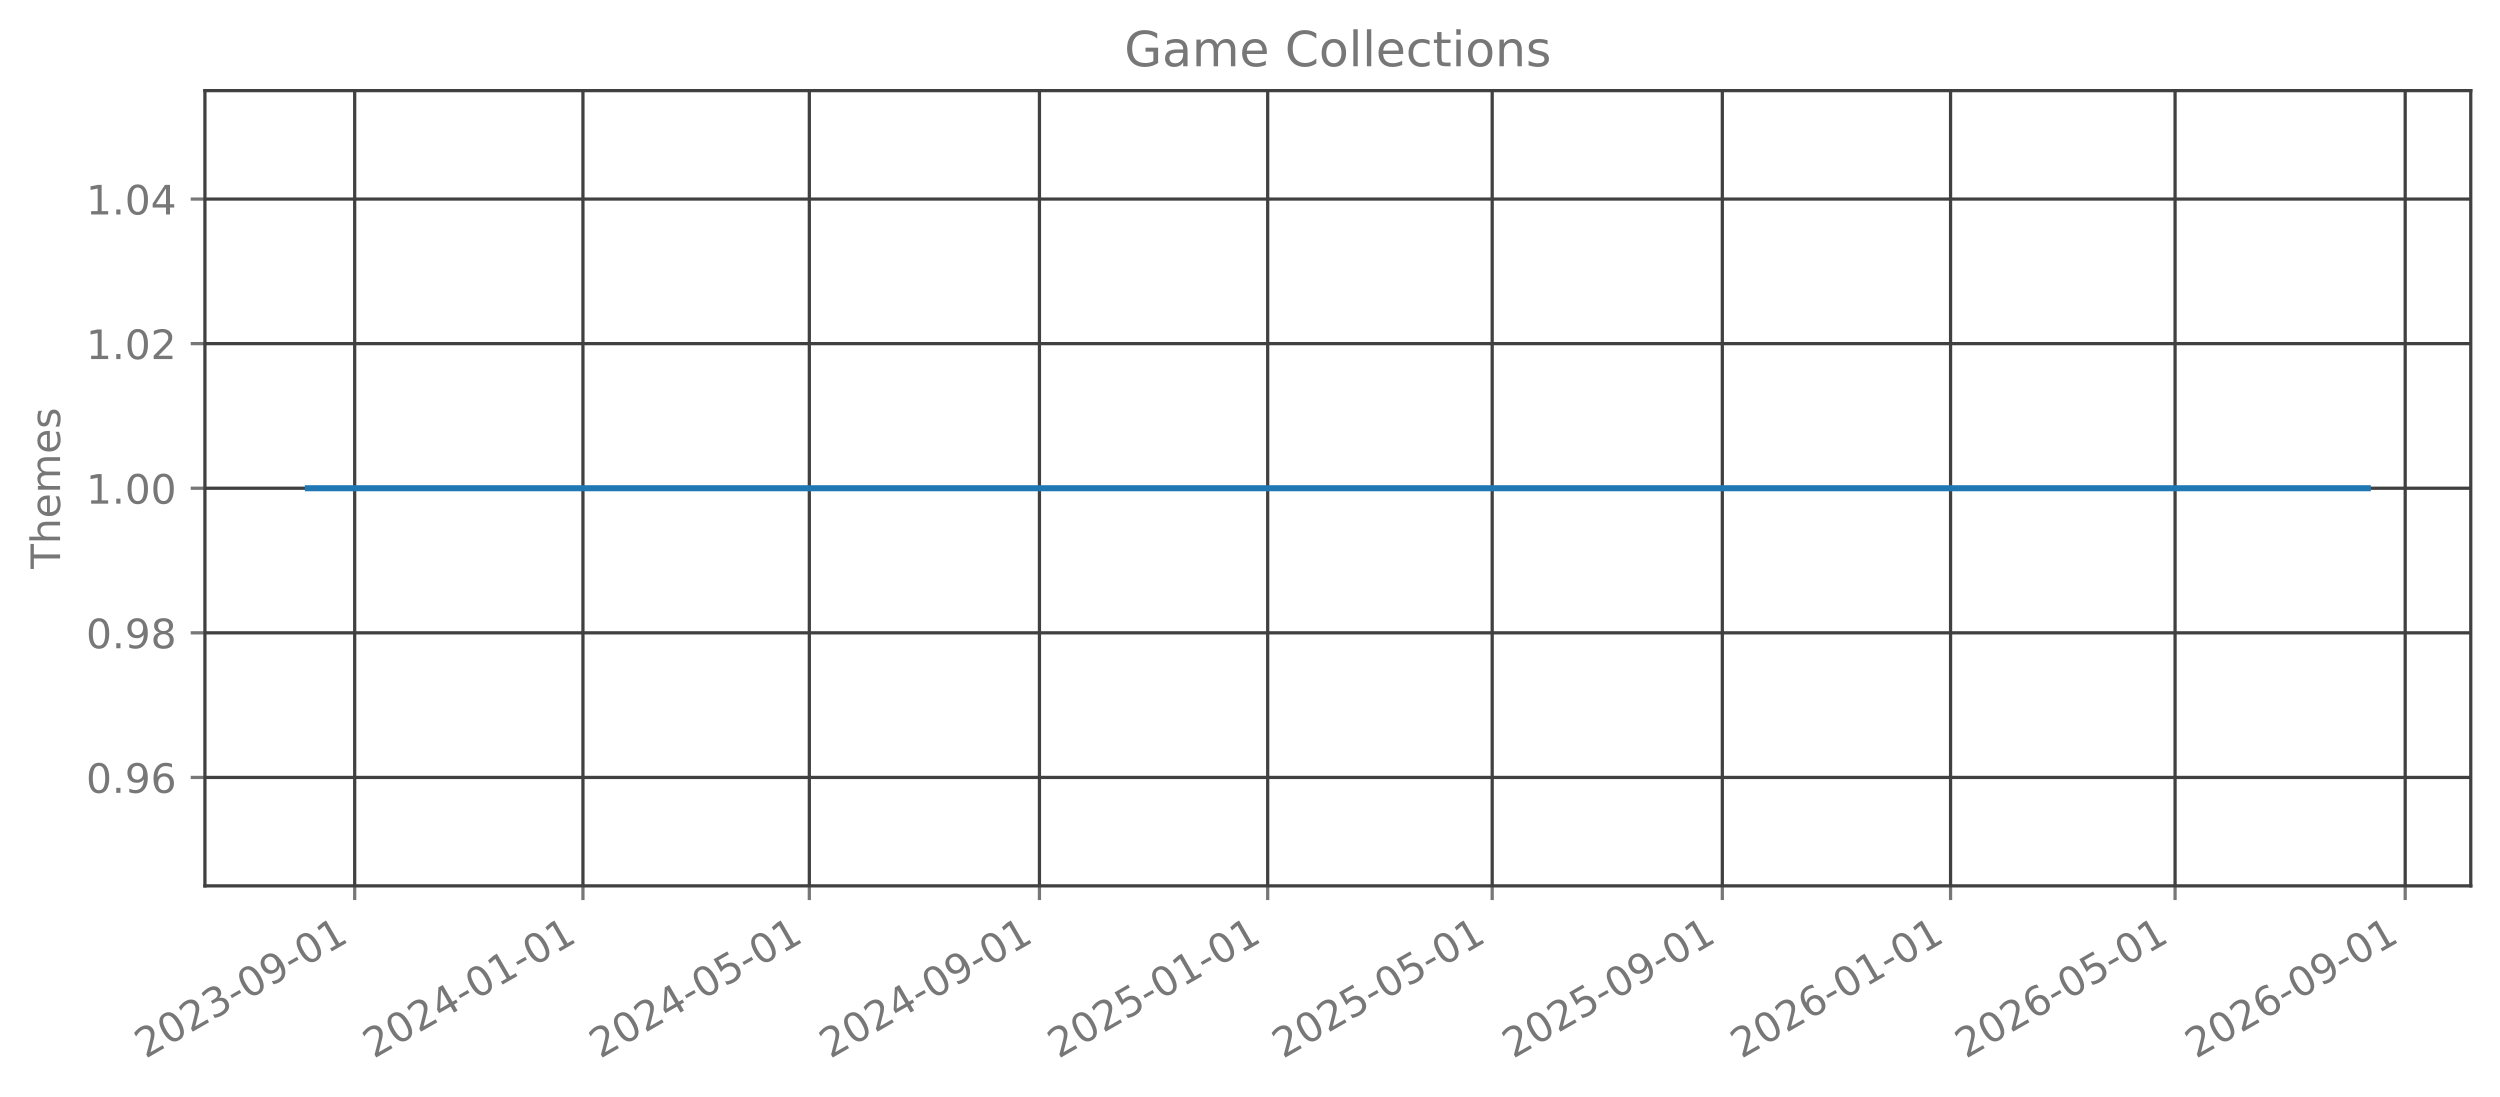
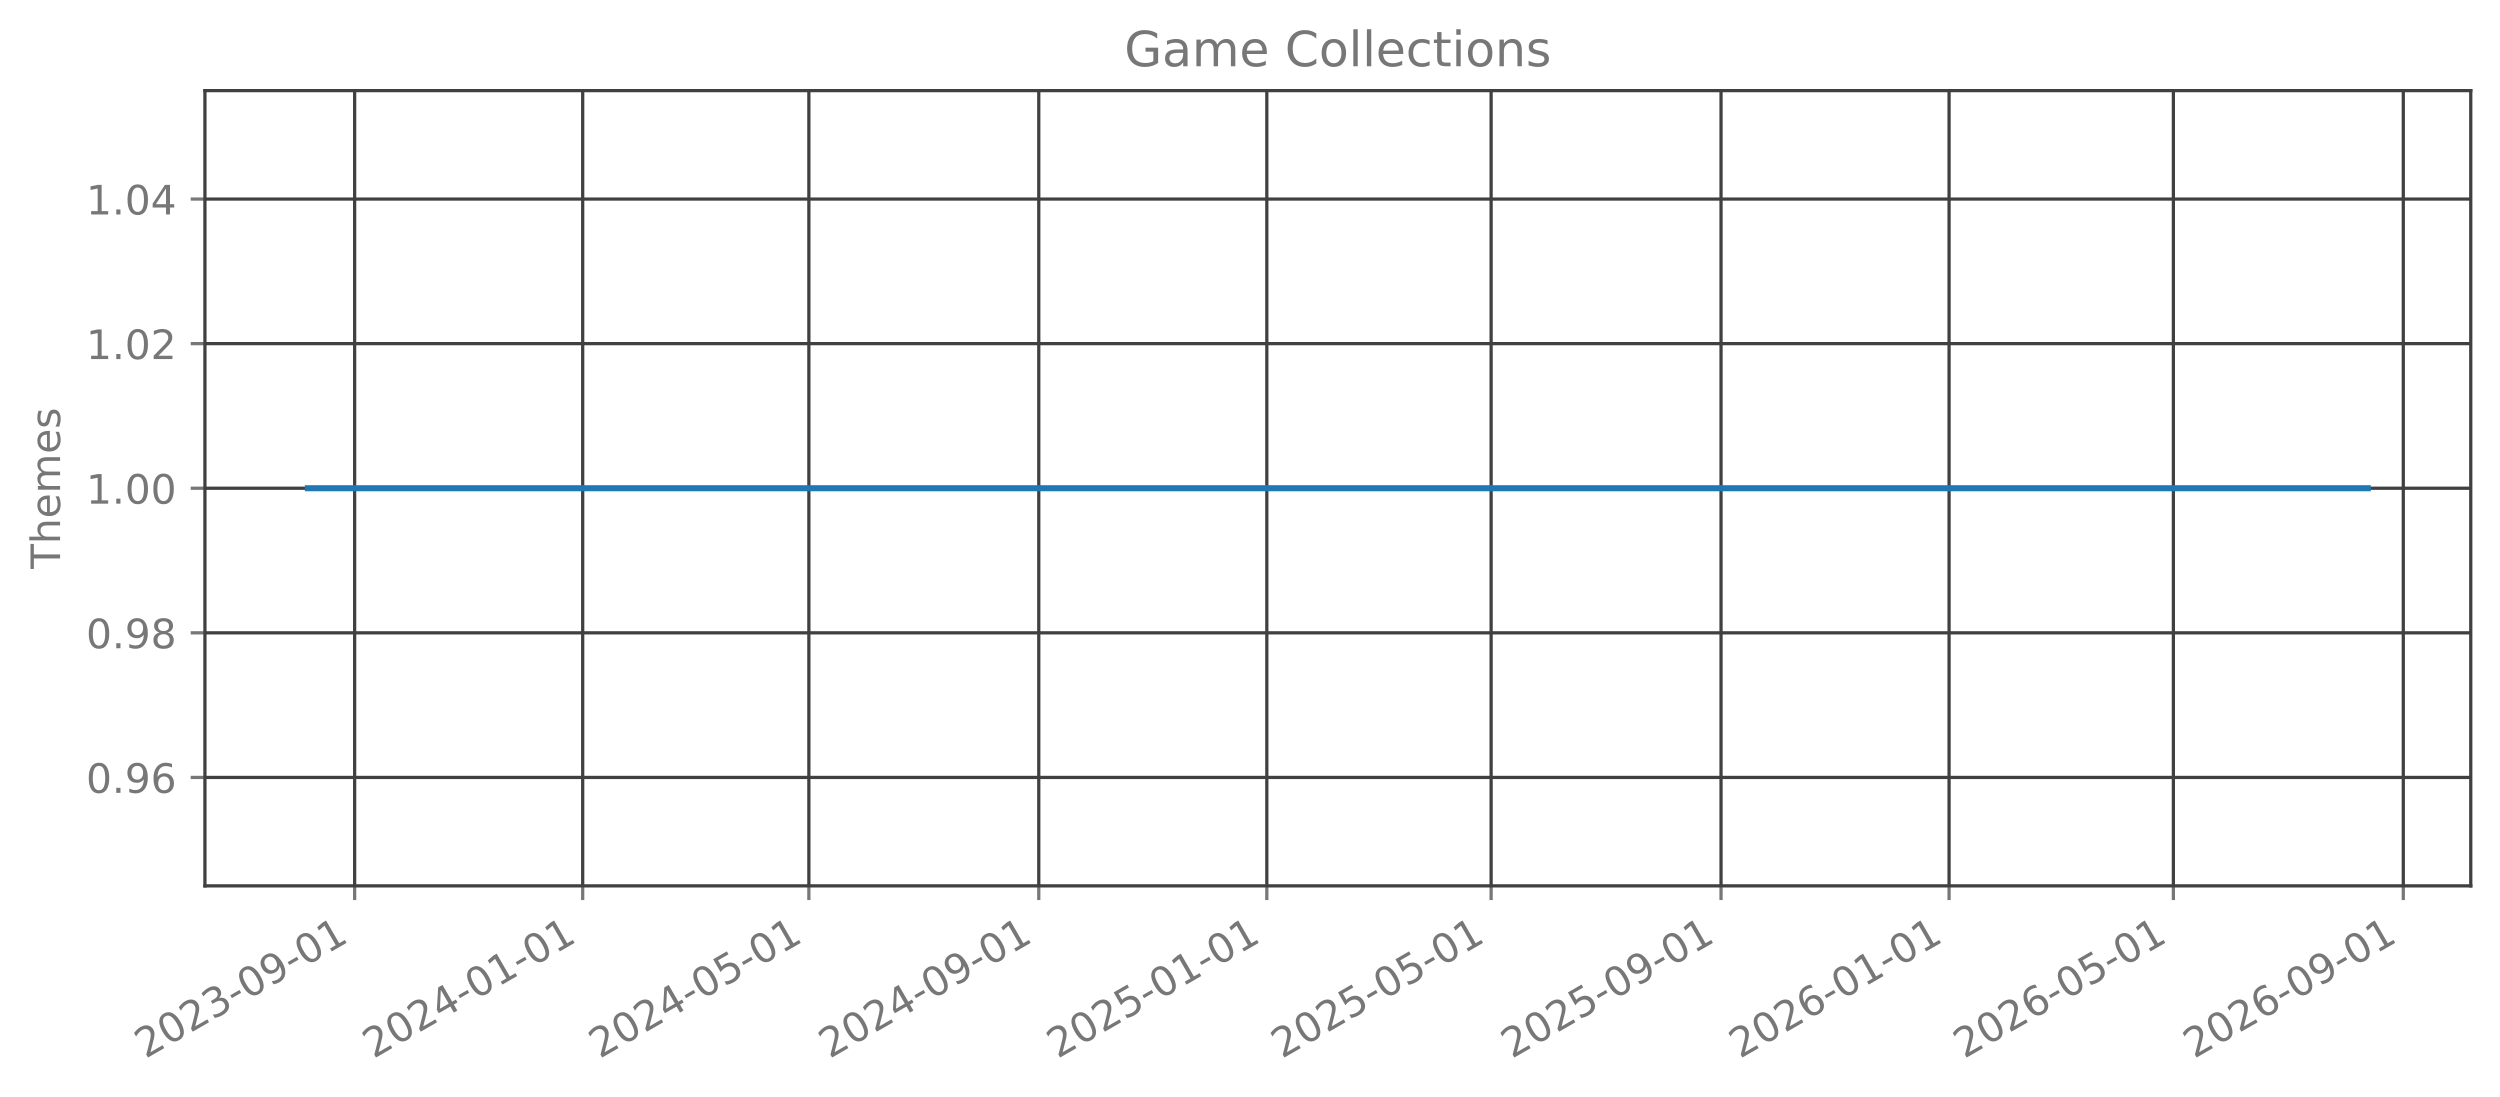
<svg xmlns="http://www.w3.org/2000/svg" xmlns:xlink="http://www.w3.org/1999/xlink" width="615.666pt" height="270.076pt" viewBox="0 0 615.666 270.076" version="1.1">
  <defs>
    <style type="text/css">*{stroke-linejoin: round; stroke-linecap: butt}</style>
  </defs>
  <g id="figure_1">
    <g id="patch_1">
      <path d="M 0 270.076  L 615.666 270.076  L 615.666 -0  L 0 -0  L 0 270.076  z " style="fill: none; opacity: 0" />
    </g>
    <g id="axes_1">
      <g id="patch_2">
        <path d="M 50.466 218.158  L 608.466 218.158  L 608.466 22.318  L 50.466 22.318  L 50.466 218.158  z " style="fill: none; opacity: 0" />
      </g>
      <g id="matplotlib.axis_1">
        <g id="xtick_1">
          <g id="line2d_1">
-             <path d="M 87.348 218.158  L 87.348 22.318  " clip-path="url(#p34a6b7a5da)" style="fill: none; stroke: #404040; stroke-width: 0.8; stroke-linecap: square" />
+             <path d="M 87.338 218.158  L 87.338 22.318  " clip-path="url(#pdc0cc71b46)" style="fill: none; stroke: #404040; stroke-width: 0.8; stroke-linecap: square" />
          </g>
          <g id="line2d_2">
            <defs>
-               <path id="mf6cfbea15c" d="M 0 0  L 0 3.5  " style="stroke: #777777; stroke-width: 0.8" />
+               <path id="mfd6884f0c7" d="M 0 0  L 0 3.5  " style="stroke: #777777; stroke-width: 0.8" />
            </defs>
            <g>
-               <use xlink:href="#mf6cfbea15c" x="87.348" y="218.158" style="fill: #777777; stroke: #777777; stroke-width: 0.8" />
+               <use xlink:href="#mfd6884f0c7" x="87.338" y="218.158" style="fill: #777777; stroke: #777777; stroke-width: 0.8" />
            </g>
          </g>
          <g id="text_1">
-             <g style="fill: #777777" transform="translate(35.81772 260.7957) rotate(-30) scale(0.1 -0.1)">
+             <g style="fill: #777777" transform="translate(35.80727 260.7957) rotate(-30) scale(0.1 -0.1)">
              <defs>
                <path id="DejaVuSans-15" d="M 1228 531  L 3431 531  L 3431 0  L 469 0  L 469 531  Q 828 903 1448 1529  Q 2069 2156 2228 2338  Q 2531 2678 2651 2914  Q 2772 3150 2772 3378  Q 2772 3750 2511 3984  Q 2250 4219 1831 4219  Q 1534 4219 1204 4116  Q 875 4013 500 3803  L 500 4441  Q 881 4594 1212 4672  Q 1544 4750 1819 4750  Q 2544 4750 2975 4387  Q 3406 4025 3406 3419  Q 3406 3131 3298 2873  Q 3191 2616 2906 2266  Q 2828 2175 2409 1742  Q 1991 1309 1228 531  z " transform="scale(0.015625)" />
                <path id="DejaVuSans-13" d="M 2034 4250  Q 1547 4250 1301 3770  Q 1056 3291 1056 2328  Q 1056 1369 1301 889  Q 1547 409 2034 409  Q 2525 409 2770 889  Q 3016 1369 3016 2328  Q 3016 3291 2770 3770  Q 2525 4250 2034 4250  z M 2034 4750  Q 2819 4750 3233 4129  Q 3647 3509 3647 2328  Q 3647 1150 3233 529  Q 2819 -91 2034 -91  Q 1250 -91 836 529  Q 422 1150 422 2328  Q 422 3509 836 4129  Q 1250 4750 2034 4750  z " transform="scale(0.015625)" />
                <path id="DejaVuSans-16" d="M 2597 2516  Q 3050 2419 3304 2112  Q 3559 1806 3559 1356  Q 3559 666 3084 287  Q 2609 -91 1734 -91  Q 1441 -91 1130 -33  Q 819 25 488 141  L 488 750  Q 750 597 1062 519  Q 1375 441 1716 441  Q 2309 441 2620 675  Q 2931 909 2931 1356  Q 2931 1769 2642 2001  Q 2353 2234 1838 2234  L 1294 2234  L 1294 2753  L 1863 2753  Q 2328 2753 2575 2939  Q 2822 3125 2822 3475  Q 2822 3834 2567 4026  Q 2313 4219 1838 4219  Q 1578 4219 1281 4162  Q 984 4106 628 3988  L 628 4550  Q 988 4650 1302 4700  Q 1616 4750 1894 4750  Q 2613 4750 3031 4423  Q 3450 4097 3450 3541  Q 3450 3153 3228 2886  Q 3006 2619 2597 2516  z " transform="scale(0.015625)" />
                <path id="DejaVuSans-10" d="M 313 2009  L 1997 2009  L 1997 1497  L 313 1497  L 313 2009  z " transform="scale(0.015625)" />
                <path id="DejaVuSans-1c" d="M 703 97  L 703 672  Q 941 559 1184 500  Q 1428 441 1663 441  Q 2288 441 2617 861  Q 2947 1281 2994 2138  Q 2813 1869 2534 1725  Q 2256 1581 1919 1581  Q 1219 1581 811 2004  Q 403 2428 403 3163  Q 403 3881 828 4315  Q 1253 4750 1959 4750  Q 2769 4750 3195 4129  Q 3622 3509 3622 2328  Q 3622 1225 3098 567  Q 2575 -91 1691 -91  Q 1453 -91 1209 -44  Q 966 3 703 97  z M 1959 2075  Q 2384 2075 2632 2365  Q 2881 2656 2881 3163  Q 2881 3666 2632 3958  Q 2384 4250 1959 4250  Q 1534 4250 1286 3958  Q 1038 3666 1038 3163  Q 1038 2656 1286 2365  Q 1534 2075 1959 2075  z " transform="scale(0.015625)" />
                <path id="DejaVuSans-14" d="M 794 531  L 1825 531  L 1825 4091  L 703 3866  L 703 4441  L 1819 4666  L 2450 4666  L 2450 531  L 3481 531  L 3481 0  L 794 0  L 794 531  z " transform="scale(0.015625)" />
              </defs>
              <use xlink:href="#DejaVuSans-15" />
              <use xlink:href="#DejaVuSans-13" transform="translate(63.625 0)" />
              <use xlink:href="#DejaVuSans-15" transform="translate(127.25 0)" />
              <use xlink:href="#DejaVuSans-16" transform="translate(190.875 0)" />
              <use xlink:href="#DejaVuSans-10" transform="translate(254.5 0)" />
              <use xlink:href="#DejaVuSans-13" transform="translate(290.5781 0)" />
              <use xlink:href="#DejaVuSans-1c" transform="translate(354.2031 0)" />
              <use xlink:href="#DejaVuSans-10" transform="translate(417.8281 0)" />
              <use xlink:href="#DejaVuSans-13" transform="translate(453.9062 0)" />
              <use xlink:href="#DejaVuSans-14" transform="translate(517.5312 0)" />
            </g>
          </g>
        </g>
        <g id="xtick_2">
          <g id="line2d_3">
-             <path d="M 143.559 218.158  L 143.559 22.318  " clip-path="url(#p34a6b7a5da)" style="fill: none; stroke: #404040; stroke-width: 0.8; stroke-linecap: square" />
+             <path d="M 143.497 218.158  L 143.497 22.318  " clip-path="url(#pdc0cc71b46)" style="fill: none; stroke: #404040; stroke-width: 0.8; stroke-linecap: square" />
          </g>
          <g id="line2d_4">
            <g>
-               <use xlink:href="#mf6cfbea15c" x="143.559" y="218.158" style="fill: #777777; stroke: #777777; stroke-width: 0.8" />
+               <use xlink:href="#mfd6884f0c7" x="143.497" y="218.158" style="fill: #777777; stroke: #777777; stroke-width: 0.8" />
            </g>
          </g>
          <g id="text_2">
-             <g style="fill: #777777" transform="translate(92.02777 260.7957) rotate(-30) scale(0.1 -0.1)">
+             <g style="fill: #777777" transform="translate(91.96631 260.7957) rotate(-30) scale(0.1 -0.1)">
              <defs>
                <path id="DejaVuSans-17" d="M 2419 4116  L 825 1625  L 2419 1625  L 2419 4116  z M 2253 4666  L 3047 4666  L 3047 1625  L 3713 1625  L 3713 1100  L 3047 1100  L 3047 0  L 2419 0  L 2419 1100  L 313 1100  L 313 1709  L 2253 4666  z " transform="scale(0.015625)" />
              </defs>
              <use xlink:href="#DejaVuSans-15" />
              <use xlink:href="#DejaVuSans-13" transform="translate(63.625 0)" />
              <use xlink:href="#DejaVuSans-15" transform="translate(127.25 0)" />
              <use xlink:href="#DejaVuSans-17" transform="translate(190.875 0)" />
              <use xlink:href="#DejaVuSans-10" transform="translate(254.5 0)" />
              <use xlink:href="#DejaVuSans-13" transform="translate(290.5781 0)" />
              <use xlink:href="#DejaVuSans-14" transform="translate(354.2031 0)" />
              <use xlink:href="#DejaVuSans-10" transform="translate(417.8281 0)" />
              <use xlink:href="#DejaVuSans-13" transform="translate(453.9062 0)" />
              <use xlink:href="#DejaVuSans-14" transform="translate(517.5312 0)" />
            </g>
          </g>
        </g>
        <g id="xtick_3">
          <g id="line2d_5">
-             <path d="M 199.308 218.158  L 199.308 22.318  " clip-path="url(#p34a6b7a5da)" style="fill: none; stroke: #404040; stroke-width: 0.8; stroke-linecap: square" />
+             <path d="M 199.196 218.158  L 199.196 22.318  " clip-path="url(#pdc0cc71b46)" style="fill: none; stroke: #404040; stroke-width: 0.8; stroke-linecap: square" />
          </g>
          <g id="line2d_6">
            <g>
-               <use xlink:href="#mf6cfbea15c" x="199.308" y="218.158" style="fill: #777777; stroke: #777777; stroke-width: 0.8" />
+               <use xlink:href="#mfd6884f0c7" x="199.196" y="218.158" style="fill: #777777; stroke: #777777; stroke-width: 0.8" />
            </g>
          </g>
          <g id="text_3">
-             <g style="fill: #777777" transform="translate(147.7771 260.7957) rotate(-30) scale(0.1 -0.1)">
+             <g style="fill: #777777" transform="translate(147.665 260.7957) rotate(-30) scale(0.1 -0.1)">
              <defs>
                <path id="DejaVuSans-18" d="M 691 4666  L 3169 4666  L 3169 4134  L 1269 4134  L 1269 2991  Q 1406 3038 1543 3061  Q 1681 3084 1819 3084  Q 2600 3084 3056 2656  Q 3513 2228 3513 1497  Q 3513 744 3044 326  Q 2575 -91 1722 -91  Q 1428 -91 1123 -41  Q 819 9 494 109  L 494 744  Q 775 591 1075 516  Q 1375 441 1709 441  Q 2250 441 2565 725  Q 2881 1009 2881 1497  Q 2881 1984 2565 2268  Q 2250 2553 1709 2553  Q 1456 2553 1204 2497  Q 953 2441 691 2322  L 691 4666  z " transform="scale(0.015625)" />
              </defs>
              <use xlink:href="#DejaVuSans-15" />
              <use xlink:href="#DejaVuSans-13" transform="translate(63.625 0)" />
              <use xlink:href="#DejaVuSans-15" transform="translate(127.25 0)" />
              <use xlink:href="#DejaVuSans-17" transform="translate(190.875 0)" />
              <use xlink:href="#DejaVuSans-10" transform="translate(254.5 0)" />
              <use xlink:href="#DejaVuSans-13" transform="translate(290.5781 0)" />
              <use xlink:href="#DejaVuSans-18" transform="translate(354.2031 0)" />
              <use xlink:href="#DejaVuSans-10" transform="translate(417.8281 0)" />
              <use xlink:href="#DejaVuSans-13" transform="translate(453.9062 0)" />
              <use xlink:href="#DejaVuSans-14" transform="translate(517.5312 0)" />
            </g>
          </g>
        </g>
        <g id="xtick_4">
          <g id="line2d_7">
-             <path d="M 255.979 218.158  L 255.979 22.318  " clip-path="url(#p34a6b7a5da)" style="fill: none; stroke: #404040; stroke-width: 0.8; stroke-linecap: square" />
+             <path d="M 255.815 218.158  L 255.815 22.318  " clip-path="url(#pdc0cc71b46)" style="fill: none; stroke: #404040; stroke-width: 0.8; stroke-linecap: square" />
          </g>
          <g id="line2d_8">
            <g>
-               <use xlink:href="#mf6cfbea15c" x="255.979" y="218.158" style="fill: #777777; stroke: #777777; stroke-width: 0.8" />
+               <use xlink:href="#mfd6884f0c7" x="255.815" y="218.158" style="fill: #777777; stroke: #777777; stroke-width: 0.8" />
            </g>
          </g>
          <g id="text_4">
-             <g style="fill: #777777" transform="translate(204.4479 260.7957) rotate(-30) scale(0.1 -0.1)">
+             <g style="fill: #777777" transform="translate(204.2844 260.7957) rotate(-30) scale(0.1 -0.1)">
              <use xlink:href="#DejaVuSans-15" />
              <use xlink:href="#DejaVuSans-13" transform="translate(63.625 0)" />
              <use xlink:href="#DejaVuSans-15" transform="translate(127.25 0)" />
              <use xlink:href="#DejaVuSans-17" transform="translate(190.875 0)" />
              <use xlink:href="#DejaVuSans-10" transform="translate(254.5 0)" />
              <use xlink:href="#DejaVuSans-13" transform="translate(290.5781 0)" />
              <use xlink:href="#DejaVuSans-1c" transform="translate(354.2031 0)" />
              <use xlink:href="#DejaVuSans-10" transform="translate(417.8281 0)" />
              <use xlink:href="#DejaVuSans-13" transform="translate(453.9062 0)" />
              <use xlink:href="#DejaVuSans-14" transform="translate(517.5312 0)" />
            </g>
          </g>
        </g>
        <g id="xtick_5">
          <g id="line2d_9">
-             <path d="M 312.189 218.158  L 312.189 22.318  " clip-path="url(#p34a6b7a5da)" style="fill: none; stroke: #404040; stroke-width: 0.8; stroke-linecap: square" />
+             <path d="M 311.974 218.158  L 311.974 22.318  " clip-path="url(#pdc0cc71b46)" style="fill: none; stroke: #404040; stroke-width: 0.8; stroke-linecap: square" />
          </g>
          <g id="line2d_10">
            <g>
-               <use xlink:href="#mf6cfbea15c" x="312.189" y="218.158" style="fill: #777777; stroke: #777777; stroke-width: 0.8" />
+               <use xlink:href="#mfd6884f0c7" x="311.974" y="218.158" style="fill: #777777; stroke: #777777; stroke-width: 0.8" />
            </g>
          </g>
          <g id="text_5">
-             <g style="fill: #777777" transform="translate(260.6579 260.7957) rotate(-30) scale(0.1 -0.1)">
+             <g style="fill: #777777" transform="translate(260.4435 260.7957) rotate(-30) scale(0.1 -0.1)">
              <use xlink:href="#DejaVuSans-15" />
              <use xlink:href="#DejaVuSans-13" transform="translate(63.625 0)" />
              <use xlink:href="#DejaVuSans-15" transform="translate(127.25 0)" />
              <use xlink:href="#DejaVuSans-18" transform="translate(190.875 0)" />
              <use xlink:href="#DejaVuSans-10" transform="translate(254.5 0)" />
              <use xlink:href="#DejaVuSans-13" transform="translate(290.5781 0)" />
              <use xlink:href="#DejaVuSans-14" transform="translate(354.2031 0)" />
              <use xlink:href="#DejaVuSans-10" transform="translate(417.8281 0)" />
              <use xlink:href="#DejaVuSans-13" transform="translate(453.9062 0)" />
              <use xlink:href="#DejaVuSans-14" transform="translate(517.5312 0)" />
            </g>
          </g>
        </g>
        <g id="xtick_6">
          <g id="line2d_11">
-             <path d="M 367.477 218.158  L 367.477 22.318  " clip-path="url(#p34a6b7a5da)" style="fill: none; stroke: #404040; stroke-width: 0.8; stroke-linecap: square" />
+             <path d="M 367.213 218.158  L 367.213 22.318  " clip-path="url(#pdc0cc71b46)" style="fill: none; stroke: #404040; stroke-width: 0.8; stroke-linecap: square" />
          </g>
          <g id="line2d_12">
            <g>
-               <use xlink:href="#mf6cfbea15c" x="367.477" y="218.158" style="fill: #777777; stroke: #777777; stroke-width: 0.8" />
+               <use xlink:href="#mfd6884f0c7" x="367.213" y="218.158" style="fill: #777777; stroke: #777777; stroke-width: 0.8" />
            </g>
          </g>
          <g id="text_6">
-             <g style="fill: #777777" transform="translate(315.9465 260.7957) rotate(-30) scale(0.1 -0.1)">
+             <g style="fill: #777777" transform="translate(315.6819 260.7957) rotate(-30) scale(0.1 -0.1)">
              <use xlink:href="#DejaVuSans-15" />
              <use xlink:href="#DejaVuSans-13" transform="translate(63.625 0)" />
              <use xlink:href="#DejaVuSans-15" transform="translate(127.25 0)" />
              <use xlink:href="#DejaVuSans-18" transform="translate(190.875 0)" />
              <use xlink:href="#DejaVuSans-10" transform="translate(254.5 0)" />
              <use xlink:href="#DejaVuSans-13" transform="translate(290.5781 0)" />
              <use xlink:href="#DejaVuSans-18" transform="translate(354.2031 0)" />
              <use xlink:href="#DejaVuSans-10" transform="translate(417.8281 0)" />
              <use xlink:href="#DejaVuSans-13" transform="translate(453.9062 0)" />
              <use xlink:href="#DejaVuSans-14" transform="translate(517.5312 0)" />
            </g>
          </g>
        </g>
        <g id="xtick_7">
          <g id="line2d_13">
-             <path d="M 424.148 218.158  L 424.148 22.318  " clip-path="url(#p34a6b7a5da)" style="fill: none; stroke: #404040; stroke-width: 0.8; stroke-linecap: square" />
+             <path d="M 423.832 218.158  L 423.832 22.318  " clip-path="url(#pdc0cc71b46)" style="fill: none; stroke: #404040; stroke-width: 0.8; stroke-linecap: square" />
          </g>
          <g id="line2d_14">
            <g>
-               <use xlink:href="#mf6cfbea15c" x="424.148" y="218.158" style="fill: #777777; stroke: #777777; stroke-width: 0.8" />
+               <use xlink:href="#mfd6884f0c7" x="423.832" y="218.158" style="fill: #777777; stroke: #777777; stroke-width: 0.8" />
            </g>
          </g>
          <g id="text_7">
-             <g style="fill: #777777" transform="translate(372.6173 260.7957) rotate(-30) scale(0.1 -0.1)">
+             <g style="fill: #777777" transform="translate(372.3012 260.7957) rotate(-30) scale(0.1 -0.1)">
              <use xlink:href="#DejaVuSans-15" />
              <use xlink:href="#DejaVuSans-13" transform="translate(63.625 0)" />
              <use xlink:href="#DejaVuSans-15" transform="translate(127.25 0)" />
              <use xlink:href="#DejaVuSans-18" transform="translate(190.875 0)" />
              <use xlink:href="#DejaVuSans-10" transform="translate(254.5 0)" />
              <use xlink:href="#DejaVuSans-13" transform="translate(290.5781 0)" />
              <use xlink:href="#DejaVuSans-1c" transform="translate(354.2031 0)" />
              <use xlink:href="#DejaVuSans-10" transform="translate(417.8281 0)" />
              <use xlink:href="#DejaVuSans-13" transform="translate(453.9062 0)" />
              <use xlink:href="#DejaVuSans-14" transform="translate(517.5312 0)" />
            </g>
          </g>
        </g>
        <g id="xtick_8">
          <g id="line2d_15">
-             <path d="M 480.358 218.158  L 480.358 22.318  " clip-path="url(#p34a6b7a5da)" style="fill: none; stroke: #404040; stroke-width: 0.8; stroke-linecap: square" />
+             <path d="M 479.991 218.158  L 479.991 22.318  " clip-path="url(#pdc0cc71b46)" style="fill: none; stroke: #404040; stroke-width: 0.8; stroke-linecap: square" />
          </g>
          <g id="line2d_16">
            <g>
-               <use xlink:href="#mf6cfbea15c" x="480.358" y="218.158" style="fill: #777777; stroke: #777777; stroke-width: 0.8" />
+               <use xlink:href="#mfd6884f0c7" x="479.991" y="218.158" style="fill: #777777; stroke: #777777; stroke-width: 0.8" />
            </g>
          </g>
          <g id="text_8">
-             <g style="fill: #777777" transform="translate(428.8274 260.7957) rotate(-30) scale(0.1 -0.1)">
+             <g style="fill: #777777" transform="translate(428.4603 260.7957) rotate(-30) scale(0.1 -0.1)">
              <defs>
                <path id="DejaVuSans-19" d="M 2113 2584  Q 1688 2584 1439 2293  Q 1191 2003 1191 1497  Q 1191 994 1439 701  Q 1688 409 2113 409  Q 2538 409 2786 701  Q 3034 994 3034 1497  Q 3034 2003 2786 2293  Q 2538 2584 2113 2584  z M 3366 4563  L 3366 3988  Q 3128 4100 2886 4159  Q 2644 4219 2406 4219  Q 1781 4219 1451 3797  Q 1122 3375 1075 2522  Q 1259 2794 1537 2939  Q 1816 3084 2150 3084  Q 2853 3084 3261 2657  Q 3669 2231 3669 1497  Q 3669 778 3244 343  Q 2819 -91 2113 -91  Q 1303 -91 875 529  Q 447 1150 447 2328  Q 447 3434 972 4092  Q 1497 4750 2381 4750  Q 2619 4750 2861 4703  Q 3103 4656 3366 4563  z " transform="scale(0.015625)" />
              </defs>
              <use xlink:href="#DejaVuSans-15" />
              <use xlink:href="#DejaVuSans-13" transform="translate(63.625 0)" />
              <use xlink:href="#DejaVuSans-15" transform="translate(127.25 0)" />
              <use xlink:href="#DejaVuSans-19" transform="translate(190.875 0)" />
              <use xlink:href="#DejaVuSans-10" transform="translate(254.5 0)" />
              <use xlink:href="#DejaVuSans-13" transform="translate(290.5781 0)" />
              <use xlink:href="#DejaVuSans-14" transform="translate(354.2031 0)" />
              <use xlink:href="#DejaVuSans-10" transform="translate(417.8281 0)" />
              <use xlink:href="#DejaVuSans-13" transform="translate(453.9062 0)" />
              <use xlink:href="#DejaVuSans-14" transform="translate(517.5312 0)" />
            </g>
          </g>
        </g>
        <g id="xtick_9">
          <g id="line2d_17">
-             <path d="M 535.647 218.158  L 535.647 22.318  " clip-path="url(#p34a6b7a5da)" style="fill: none; stroke: #404040; stroke-width: 0.8; stroke-linecap: square" />
+             <path d="M 535.229 218.158  L 535.229 22.318  " clip-path="url(#pdc0cc71b46)" style="fill: none; stroke: #404040; stroke-width: 0.8; stroke-linecap: square" />
          </g>
          <g id="line2d_18">
            <g>
-               <use xlink:href="#mf6cfbea15c" x="535.647" y="218.158" style="fill: #777777; stroke: #777777; stroke-width: 0.8" />
+               <use xlink:href="#mfd6884f0c7" x="535.229" y="218.158" style="fill: #777777; stroke: #777777; stroke-width: 0.8" />
            </g>
          </g>
          <g id="text_9">
-             <g style="fill: #777777" transform="translate(484.116 260.7957) rotate(-30) scale(0.1 -0.1)">
+             <g style="fill: #777777" transform="translate(483.6987 260.7957) rotate(-30) scale(0.1 -0.1)">
              <use xlink:href="#DejaVuSans-15" />
              <use xlink:href="#DejaVuSans-13" transform="translate(63.625 0)" />
              <use xlink:href="#DejaVuSans-15" transform="translate(127.25 0)" />
              <use xlink:href="#DejaVuSans-19" transform="translate(190.875 0)" />
              <use xlink:href="#DejaVuSans-10" transform="translate(254.5 0)" />
              <use xlink:href="#DejaVuSans-13" transform="translate(290.5781 0)" />
              <use xlink:href="#DejaVuSans-18" transform="translate(354.2031 0)" />
              <use xlink:href="#DejaVuSans-10" transform="translate(417.8281 0)" />
              <use xlink:href="#DejaVuSans-13" transform="translate(453.9062 0)" />
              <use xlink:href="#DejaVuSans-14" transform="translate(517.5312 0)" />
            </g>
          </g>
        </g>
        <g id="xtick_10">
          <g id="line2d_19">
-             <path d="M 592.318 218.158  L 592.318 22.318  " clip-path="url(#p34a6b7a5da)" style="fill: none; stroke: #404040; stroke-width: 0.8; stroke-linecap: square" />
+             <path d="M 591.849 218.158  L 591.849 22.318  " clip-path="url(#pdc0cc71b46)" style="fill: none; stroke: #404040; stroke-width: 0.8; stroke-linecap: square" />
          </g>
          <g id="line2d_20">
            <g>
-               <use xlink:href="#mf6cfbea15c" x="592.318" y="218.158" style="fill: #777777; stroke: #777777; stroke-width: 0.8" />
+               <use xlink:href="#mfd6884f0c7" x="591.849" y="218.158" style="fill: #777777; stroke: #777777; stroke-width: 0.8" />
            </g>
          </g>
          <g id="text_10">
-             <g style="fill: #777777" transform="translate(540.7868 260.7957) rotate(-30) scale(0.1 -0.1)">
+             <g style="fill: #777777" transform="translate(540.3181 260.7957) rotate(-30) scale(0.1 -0.1)">
              <use xlink:href="#DejaVuSans-15" />
              <use xlink:href="#DejaVuSans-13" transform="translate(63.625 0)" />
              <use xlink:href="#DejaVuSans-15" transform="translate(127.25 0)" />
              <use xlink:href="#DejaVuSans-19" transform="translate(190.875 0)" />
              <use xlink:href="#DejaVuSans-10" transform="translate(254.5 0)" />
              <use xlink:href="#DejaVuSans-13" transform="translate(290.5781 0)" />
              <use xlink:href="#DejaVuSans-1c" transform="translate(354.2031 0)" />
              <use xlink:href="#DejaVuSans-10" transform="translate(417.8281 0)" />
              <use xlink:href="#DejaVuSans-13" transform="translate(453.9062 0)" />
              <use xlink:href="#DejaVuSans-14" transform="translate(517.5312 0)" />
            </g>
          </g>
        </g>
      </g>
      <g id="matplotlib.axis_2">
        <g id="ytick_1">
          <g id="line2d_21">
-             <path d="M 50.466 191.453  L 608.466 191.453  " clip-path="url(#p34a6b7a5da)" style="fill: none; stroke: #404040; stroke-width: 0.8; stroke-linecap: square" />
+             <path d="M 50.466 191.453  L 608.466 191.453  " clip-path="url(#pdc0cc71b46)" style="fill: none; stroke: #404040; stroke-width: 0.8; stroke-linecap: square" />
          </g>
          <g id="line2d_22">
            <defs>
-               <path id="m97f7cdeee5" d="M 0 0  L -3.5 0  " style="stroke: #777777; stroke-width: 0.8" />
+               <path id="m457b1f3f9a" d="M 0 0  L -3.5 0  " style="stroke: #777777; stroke-width: 0.8" />
            </defs>
            <g>
-               <use xlink:href="#m97f7cdeee5" x="50.466" y="191.453" style="fill: #777777; stroke: #777777; stroke-width: 0.8" />
+               <use xlink:href="#m457b1f3f9a" x="50.466" y="191.453" style="fill: #777777; stroke: #777777; stroke-width: 0.8" />
            </g>
          </g>
          <g id="text_11">
            <g style="fill: #777777" transform="translate(21.20078 195.2515) scale(0.1 -0.1)">
              <defs>
                <path id="DejaVuSans-11" d="M 684 794  L 1344 794  L 1344 0  L 684 0  L 684 794  z " transform="scale(0.015625)" />
              </defs>
              <use xlink:href="#DejaVuSans-13" />
              <use xlink:href="#DejaVuSans-11" transform="translate(63.625 0)" />
              <use xlink:href="#DejaVuSans-1c" transform="translate(95.40625 0)" />
              <use xlink:href="#DejaVuSans-19" transform="translate(159.0312 0)" />
            </g>
          </g>
        </g>
        <g id="ytick_2">
          <g id="line2d_23">
-             <path d="M 50.466 155.845  L 608.466 155.845  " clip-path="url(#p34a6b7a5da)" style="fill: none; stroke: #404040; stroke-width: 0.8; stroke-linecap: square" />
+             <path d="M 50.466 155.845  L 608.466 155.845  " clip-path="url(#pdc0cc71b46)" style="fill: none; stroke: #404040; stroke-width: 0.8; stroke-linecap: square" />
          </g>
          <g id="line2d_24">
            <g>
-               <use xlink:href="#m97f7cdeee5" x="50.466" y="155.845" style="fill: #777777; stroke: #777777; stroke-width: 0.8" />
+               <use xlink:href="#m457b1f3f9a" x="50.466" y="155.845" style="fill: #777777; stroke: #777777; stroke-width: 0.8" />
            </g>
          </g>
          <g id="text_12">
            <g style="fill: #777777" transform="translate(21.20078 159.6442) scale(0.1 -0.1)">
              <defs>
                <path id="DejaVuSans-1b" d="M 2034 2216  Q 1584 2216 1326 1975  Q 1069 1734 1069 1313  Q 1069 891 1326 650  Q 1584 409 2034 409  Q 2484 409 2743 651  Q 3003 894 3003 1313  Q 3003 1734 2745 1975  Q 2488 2216 2034 2216  z M 1403 2484  Q 997 2584 770 2862  Q 544 3141 544 3541  Q 544 4100 942 4425  Q 1341 4750 2034 4750  Q 2731 4750 3128 4425  Q 3525 4100 3525 3541  Q 3525 3141 3298 2862  Q 3072 2584 2669 2484  Q 3125 2378 3379 2068  Q 3634 1759 3634 1313  Q 3634 634 3220 271  Q 2806 -91 2034 -91  Q 1263 -91 848 271  Q 434 634 434 1313  Q 434 1759 690 2068  Q 947 2378 1403 2484  z M 1172 3481  Q 1172 3119 1398 2916  Q 1625 2713 2034 2713  Q 2441 2713 2670 2916  Q 2900 3119 2900 3481  Q 2900 3844 2670 4047  Q 2441 4250 2034 4250  Q 1625 4250 1398 4047  Q 1172 3844 1172 3481  z " transform="scale(0.015625)" />
              </defs>
              <use xlink:href="#DejaVuSans-13" />
              <use xlink:href="#DejaVuSans-11" transform="translate(63.625 0)" />
              <use xlink:href="#DejaVuSans-1c" transform="translate(95.40625 0)" />
              <use xlink:href="#DejaVuSans-1b" transform="translate(159.0312 0)" />
            </g>
          </g>
        </g>
        <g id="ytick_3">
          <g id="line2d_25">
-             <path d="M 50.466 120.238  L 608.466 120.238  " clip-path="url(#p34a6b7a5da)" style="fill: none; stroke: #404040; stroke-width: 0.8; stroke-linecap: square" />
+             <path d="M 50.466 120.238  L 608.466 120.238  " clip-path="url(#pdc0cc71b46)" style="fill: none; stroke: #404040; stroke-width: 0.8; stroke-linecap: square" />
          </g>
          <g id="line2d_26">
            <g>
-               <use xlink:href="#m97f7cdeee5" x="50.466" y="120.238" style="fill: #777777; stroke: #777777; stroke-width: 0.8" />
+               <use xlink:href="#m457b1f3f9a" x="50.466" y="120.238" style="fill: #777777; stroke: #777777; stroke-width: 0.8" />
            </g>
          </g>
          <g id="text_13">
            <g style="fill: #777777" transform="translate(21.20078 124.037) scale(0.1 -0.1)">
              <use xlink:href="#DejaVuSans-14" />
              <use xlink:href="#DejaVuSans-11" transform="translate(63.625 0)" />
              <use xlink:href="#DejaVuSans-13" transform="translate(95.40625 0)" />
              <use xlink:href="#DejaVuSans-13" transform="translate(159.0312 0)" />
            </g>
          </g>
        </g>
        <g id="ytick_4">
          <g id="line2d_27">
-             <path d="M 50.466 84.631  L 608.466 84.631  " clip-path="url(#p34a6b7a5da)" style="fill: none; stroke: #404040; stroke-width: 0.8; stroke-linecap: square" />
+             <path d="M 50.466 84.631  L 608.466 84.631  " clip-path="url(#pdc0cc71b46)" style="fill: none; stroke: #404040; stroke-width: 0.8; stroke-linecap: square" />
          </g>
          <g id="line2d_28">
            <g>
-               <use xlink:href="#m97f7cdeee5" x="50.466" y="84.631" style="fill: #777777; stroke: #777777; stroke-width: 0.8" />
+               <use xlink:href="#m457b1f3f9a" x="50.466" y="84.631" style="fill: #777777; stroke: #777777; stroke-width: 0.8" />
            </g>
          </g>
          <g id="text_14">
            <g style="fill: #777777" transform="translate(21.20078 88.42968) scale(0.1 -0.1)">
              <use xlink:href="#DejaVuSans-14" />
              <use xlink:href="#DejaVuSans-11" transform="translate(63.625 0)" />
              <use xlink:href="#DejaVuSans-13" transform="translate(95.40625 0)" />
              <use xlink:href="#DejaVuSans-15" transform="translate(159.0312 0)" />
            </g>
          </g>
        </g>
        <g id="ytick_5">
          <g id="line2d_29">
-             <path d="M 50.466 49.024  L 608.466 49.024  " clip-path="url(#p34a6b7a5da)" style="fill: none; stroke: #404040; stroke-width: 0.8; stroke-linecap: square" />
+             <path d="M 50.466 49.024  L 608.466 49.024  " clip-path="url(#pdc0cc71b46)" style="fill: none; stroke: #404040; stroke-width: 0.8; stroke-linecap: square" />
          </g>
          <g id="line2d_30">
            <g>
-               <use xlink:href="#m97f7cdeee5" x="50.466" y="49.024" style="fill: #777777; stroke: #777777; stroke-width: 0.8" />
+               <use xlink:href="#m457b1f3f9a" x="50.466" y="49.024" style="fill: #777777; stroke: #777777; stroke-width: 0.8" />
            </g>
          </g>
          <g id="text_15">
            <g style="fill: #777777" transform="translate(21.20078 52.82241) scale(0.1 -0.1)">
              <use xlink:href="#DejaVuSans-14" />
              <use xlink:href="#DejaVuSans-11" transform="translate(63.625 0)" />
              <use xlink:href="#DejaVuSans-13" transform="translate(95.40625 0)" />
              <use xlink:href="#DejaVuSans-17" transform="translate(159.0312 0)" />
            </g>
          </g>
        </g>
        <g id="text_16">
          <g style="fill: #777777" transform="translate(14.79844 140.0889) rotate(-90) scale(0.1 -0.1)">
            <defs>
              <path id="DejaVuSans-37" d="M -19 4666  L 3928 4666  L 3928 4134  L 2272 4134  L 2272 0  L 1638 0  L 1638 4134  L -19 4134  L -19 4666  z " transform="scale(0.015625)" />
              <path id="DejaVuSans-4b" d="M 3513 2113  L 3513 0  L 2938 0  L 2938 2094  Q 2938 2591 2744 2837  Q 2550 3084 2163 3084  Q 1697 3084 1428 2787  Q 1159 2491 1159 1978  L 1159 0  L 581 0  L 581 4863  L 1159 4863  L 1159 2956  Q 1366 3272 1645 3428  Q 1925 3584 2291 3584  Q 2894 3584 3203 3211  Q 3513 2838 3513 2113  z " transform="scale(0.015625)" />
              <path id="DejaVuSans-48" d="M 3597 1894  L 3597 1613  L 953 1613  Q 991 1019 1311 708  Q 1631 397 2203 397  Q 2534 397 2845 478  Q 3156 559 3463 722  L 3463 178  Q 3153 47 2828 -22  Q 2503 -91 2169 -91  Q 1331 -91 842 396  Q 353 884 353 1716  Q 353 2575 817 3079  Q 1281 3584 2069 3584  Q 2775 3584 3186 3129  Q 3597 2675 3597 1894  z M 3022 2063  Q 3016 2534 2758 2815  Q 2500 3097 2075 3097  Q 1594 3097 1305 2825  Q 1016 2553 972 2059  L 3022 2063  z " transform="scale(0.015625)" />
              <path id="DejaVuSans-50" d="M 3328 2828  Q 3544 3216 3844 3400  Q 4144 3584 4550 3584  Q 5097 3584 5394 3201  Q 5691 2819 5691 2113  L 5691 0  L 5113 0  L 5113 2094  Q 5113 2597 4934 2840  Q 4756 3084 4391 3084  Q 3944 3084 3684 2787  Q 3425 2491 3425 1978  L 3425 0  L 2847 0  L 2847 2094  Q 2847 2600 2669 2842  Q 2491 3084 2119 3084  Q 1678 3084 1418 2786  Q 1159 2488 1159 1978  L 1159 0  L 581 0  L 581 3500  L 1159 3500  L 1159 2956  Q 1356 3278 1631 3431  Q 1906 3584 2284 3584  Q 2666 3584 2933 3390  Q 3200 3197 3328 2828  z " transform="scale(0.015625)" />
              <path id="DejaVuSans-56" d="M 2834 3397  L 2834 2853  Q 2591 2978 2328 3040  Q 2066 3103 1784 3103  Q 1356 3103 1142 2972  Q 928 2841 928 2578  Q 928 2378 1081 2264  Q 1234 2150 1697 2047  L 1894 2003  Q 2506 1872 2764 1633  Q 3022 1394 3022 966  Q 3022 478 2636 193  Q 2250 -91 1575 -91  Q 1294 -91 989 -36  Q 684 19 347 128  L 347 722  Q 666 556 975 473  Q 1284 391 1588 391  Q 1994 391 2212 530  Q 2431 669 2431 922  Q 2431 1156 2273 1281  Q 2116 1406 1581 1522  L 1381 1569  Q 847 1681 609 1914  Q 372 2147 372 2553  Q 372 3047 722 3315  Q 1072 3584 1716 3584  Q 2034 3584 2315 3537  Q 2597 3491 2834 3397  z " transform="scale(0.015625)" />
            </defs>
            <use xlink:href="#DejaVuSans-37" />
            <use xlink:href="#DejaVuSans-4b" transform="translate(61.07812 0)" />
            <use xlink:href="#DejaVuSans-48" transform="translate(124.4531 0)" />
            <use xlink:href="#DejaVuSans-50" transform="translate(185.9844 0)" />
            <use xlink:href="#DejaVuSans-48" transform="translate(283.3906 0)" />
            <use xlink:href="#DejaVuSans-56" transform="translate(344.9219 0)" />
          </g>
        </g>
      </g>
      <g id="line2d_31">
-         <path d="M 75.83 120.238  L 583.103 120.238  " clip-path="url(#p34a6b7a5da)" style="fill: none; stroke: #1f77b4; stroke-width: 1.5; stroke-linecap: square" />
+         <path d="M 75.83 120.238  L 583.103 120.238  " clip-path="url(#pdc0cc71b46)" style="fill: none; stroke: #1f77b4; stroke-width: 1.5; stroke-linecap: square" />
      </g>
      <g id="patch_3">
        <path d="M 50.466 218.158  L 50.466 22.318  " style="fill: none; stroke: #404040; stroke-width: 0.8; stroke-linejoin: miter; stroke-linecap: square" />
      </g>
      <g id="patch_4">
        <path d="M 608.466 218.158  L 608.466 22.318  " style="fill: none; stroke: #404040; stroke-width: 0.8; stroke-linejoin: miter; stroke-linecap: square" />
      </g>
      <g id="patch_5">
        <path d="M 50.466 218.158  L 608.466 218.158  " style="fill: none; stroke: #404040; stroke-width: 0.8; stroke-linejoin: miter; stroke-linecap: square" />
      </g>
      <g id="patch_6">
        <path d="M 50.466 22.318  L 608.466 22.318  " style="fill: none; stroke: #404040; stroke-width: 0.8; stroke-linejoin: miter; stroke-linecap: square" />
      </g>
      <g id="text_17">
        <g style="fill: #777777" transform="translate(276.8933 16.31812) scale(0.12 -0.12)">
          <defs>
            <path id="DejaVuSans-2a" d="M 3809 666  L 3809 1919  L 2778 1919  L 2778 2438  L 4434 2438  L 4434 434  Q 4069 175 3628 42  Q 3188 -91 2688 -91  Q 1594 -91 976 548  Q 359 1188 359 2328  Q 359 3472 976 4111  Q 1594 4750 2688 4750  Q 3144 4750 3555 4637  Q 3966 4525 4313 4306  L 4313 3634  Q 3963 3931 3569 4081  Q 3175 4231 2741 4231  Q 1884 4231 1454 3753  Q 1025 3275 1025 2328  Q 1025 1384 1454 906  Q 1884 428 2741 428  Q 3075 428 3337 486  Q 3600 544 3809 666  z " transform="scale(0.015625)" />
            <path id="DejaVuSans-44" d="M 2194 1759  Q 1497 1759 1228 1600  Q 959 1441 959 1056  Q 959 750 1161 570  Q 1363 391 1709 391  Q 2188 391 2477 730  Q 2766 1069 2766 1631  L 2766 1759  L 2194 1759  z M 3341 1997  L 3341 0  L 2766 0  L 2766 531  Q 2569 213 2275 61  Q 1981 -91 1556 -91  Q 1019 -91 701 211  Q 384 513 384 1019  Q 384 1609 779 1909  Q 1175 2209 1959 2209  L 2766 2209  L 2766 2266  Q 2766 2663 2505 2880  Q 2244 3097 1772 3097  Q 1472 3097 1187 3025  Q 903 2953 641 2809  L 641 3341  Q 956 3463 1253 3523  Q 1550 3584 1831 3584  Q 2591 3584 2966 3190  Q 3341 2797 3341 1997  z " transform="scale(0.015625)" />
            <path id="DejaVuSans-3" transform="scale(0.015625)" />
            <path id="DejaVuSans-26" d="M 4122 4306  L 4122 3641  Q 3803 3938 3442 4084  Q 3081 4231 2675 4231  Q 1875 4231 1450 3742  Q 1025 3253 1025 2328  Q 1025 1406 1450 917  Q 1875 428 2675 428  Q 3081 428 3442 575  Q 3803 722 4122 1019  L 4122 359  Q 3791 134 3420 21  Q 3050 -91 2638 -91  Q 1578 -91 968 557  Q 359 1206 359 2328  Q 359 3453 968 4101  Q 1578 4750 2638 4750  Q 3056 4750 3426 4639  Q 3797 4528 4122 4306  z " transform="scale(0.015625)" />
            <path id="DejaVuSans-52" d="M 1959 3097  Q 1497 3097 1228 2736  Q 959 2375 959 1747  Q 959 1119 1226 758  Q 1494 397 1959 397  Q 2419 397 2687 759  Q 2956 1122 2956 1747  Q 2956 2369 2687 2733  Q 2419 3097 1959 3097  z M 1959 3584  Q 2709 3584 3137 3096  Q 3566 2609 3566 1747  Q 3566 888 3137 398  Q 2709 -91 1959 -91  Q 1206 -91 779 398  Q 353 888 353 1747  Q 353 2609 779 3096  Q 1206 3584 1959 3584  z " transform="scale(0.015625)" />
            <path id="DejaVuSans-4f" d="M 603 4863  L 1178 4863  L 1178 0  L 603 0  L 603 4863  z " transform="scale(0.015625)" />
            <path id="DejaVuSans-46" d="M 3122 3366  L 3122 2828  Q 2878 2963 2633 3030  Q 2388 3097 2138 3097  Q 1578 3097 1268 2742  Q 959 2388 959 1747  Q 959 1106 1268 751  Q 1578 397 2138 397  Q 2388 397 2633 464  Q 2878 531 3122 666  L 3122 134  Q 2881 22 2623 -34  Q 2366 -91 2075 -91  Q 1284 -91 818 406  Q 353 903 353 1747  Q 353 2603 823 3093  Q 1294 3584 2113 3584  Q 2378 3584 2631 3529  Q 2884 3475 3122 3366  z " transform="scale(0.015625)" />
            <path id="DejaVuSans-57" d="M 1172 4494  L 1172 3500  L 2356 3500  L 2356 3053  L 1172 3053  L 1172 1153  Q 1172 725 1289 603  Q 1406 481 1766 481  L 2356 481  L 2356 0  L 1766 0  Q 1100 0 847 248  Q 594 497 594 1153  L 594 3053  L 172 3053  L 172 3500  L 594 3500  L 594 4494  L 1172 4494  z " transform="scale(0.015625)" />
            <path id="DejaVuSans-4c" d="M 603 3500  L 1178 3500  L 1178 0  L 603 0  L 603 3500  z M 603 4863  L 1178 4863  L 1178 4134  L 603 4134  L 603 4863  z " transform="scale(0.015625)" />
            <path id="DejaVuSans-51" d="M 3513 2113  L 3513 0  L 2938 0  L 2938 2094  Q 2938 2591 2744 2837  Q 2550 3084 2163 3084  Q 1697 3084 1428 2787  Q 1159 2491 1159 1978  L 1159 0  L 581 0  L 581 3500  L 1159 3500  L 1159 2956  Q 1366 3272 1645 3428  Q 1925 3584 2291 3584  Q 2894 3584 3203 3211  Q 3513 2838 3513 2113  z " transform="scale(0.015625)" />
          </defs>
          <use xlink:href="#DejaVuSans-2a" />
          <use xlink:href="#DejaVuSans-44" transform="translate(77.48438 0)" />
          <use xlink:href="#DejaVuSans-50" transform="translate(138.7656 0)" />
          <use xlink:href="#DejaVuSans-48" transform="translate(236.1719 0)" />
          <use xlink:href="#DejaVuSans-3" transform="translate(297.7031 0)" />
          <use xlink:href="#DejaVuSans-26" transform="translate(329.4844 0)" />
          <use xlink:href="#DejaVuSans-52" transform="translate(399.3125 0)" />
          <use xlink:href="#DejaVuSans-4f" transform="translate(460.5 0)" />
          <use xlink:href="#DejaVuSans-4f" transform="translate(488.2812 0)" />
          <use xlink:href="#DejaVuSans-48" transform="translate(516.0625 0)" />
          <use xlink:href="#DejaVuSans-46" transform="translate(577.5938 0)" />
          <use xlink:href="#DejaVuSans-57" transform="translate(632.5781 0)" />
          <use xlink:href="#DejaVuSans-4c" transform="translate(671.7812 0)" />
          <use xlink:href="#DejaVuSans-52" transform="translate(699.5625 0)" />
          <use xlink:href="#DejaVuSans-51" transform="translate(760.75 0)" />
          <use xlink:href="#DejaVuSans-56" transform="translate(824.125 0)" />
        </g>
      </g>
    </g>
  </g>
  <defs>
-     <clipPath id="p34a6b7a5da">
+     <clipPath id="pdc0cc71b46">
      <rect x="50.466" y="22.318" width="558" height="195.84" />
    </clipPath>
  </defs>
</svg>
